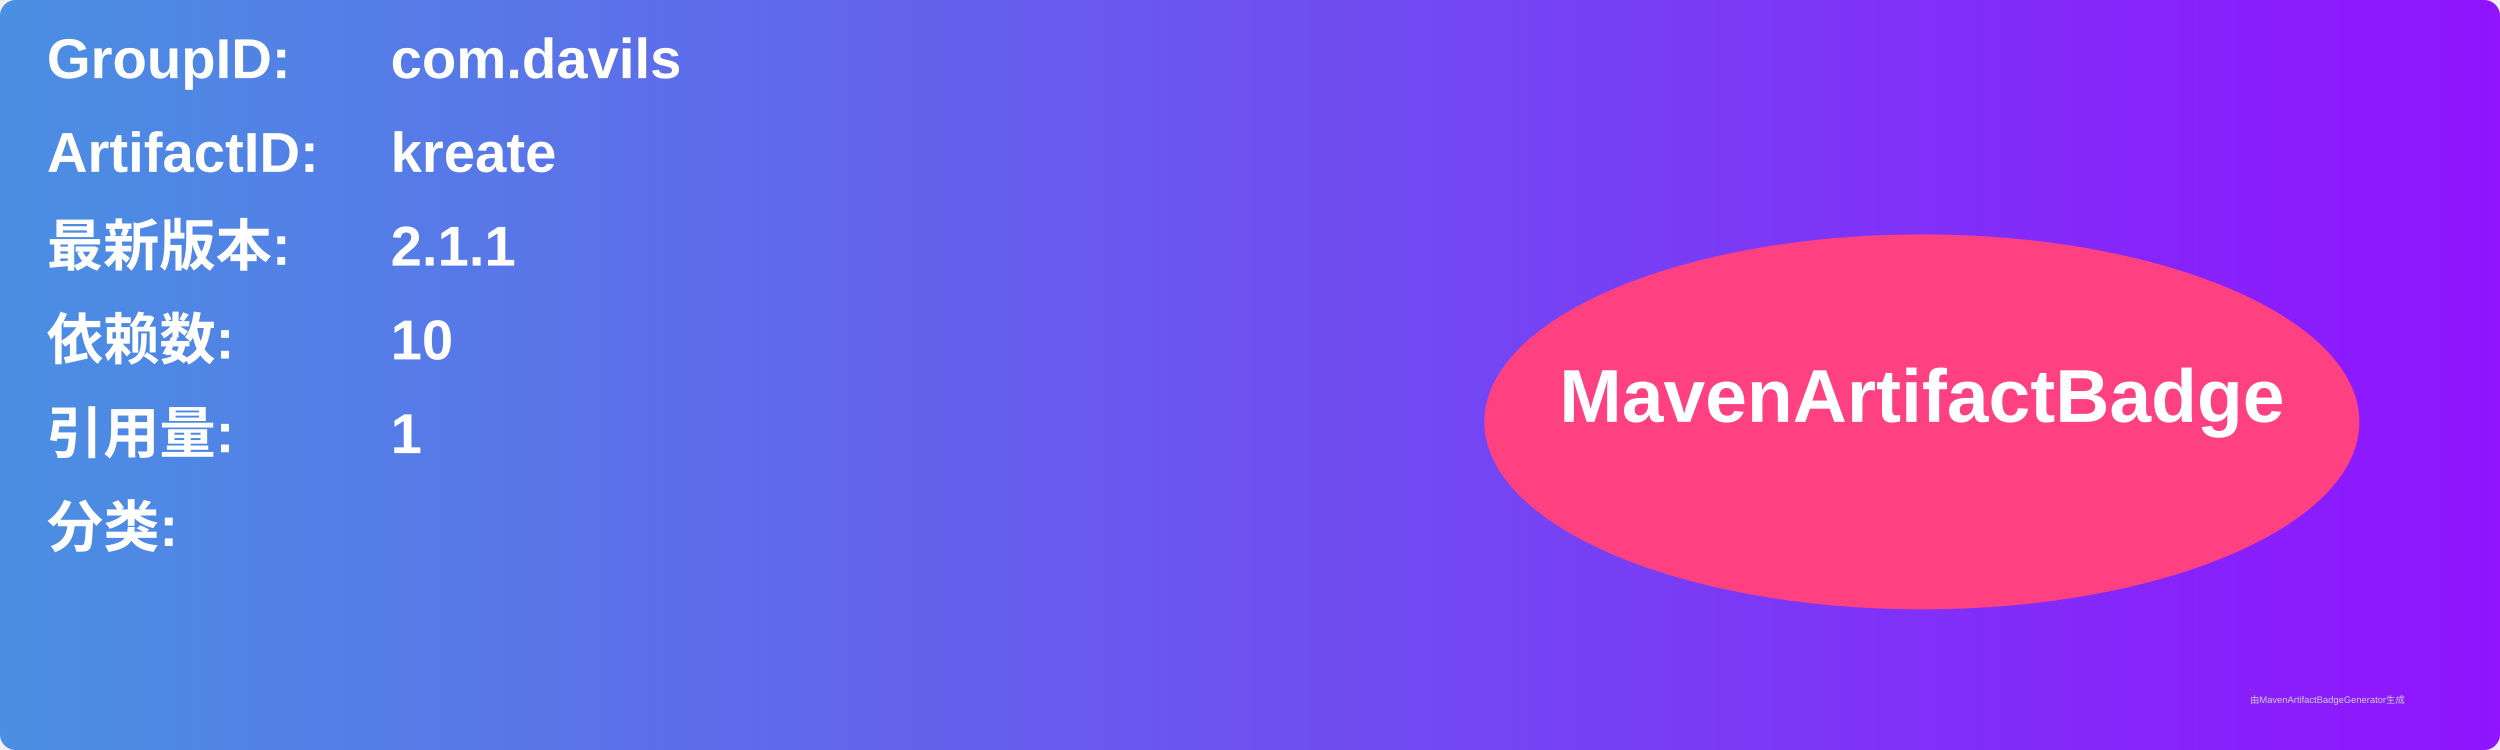
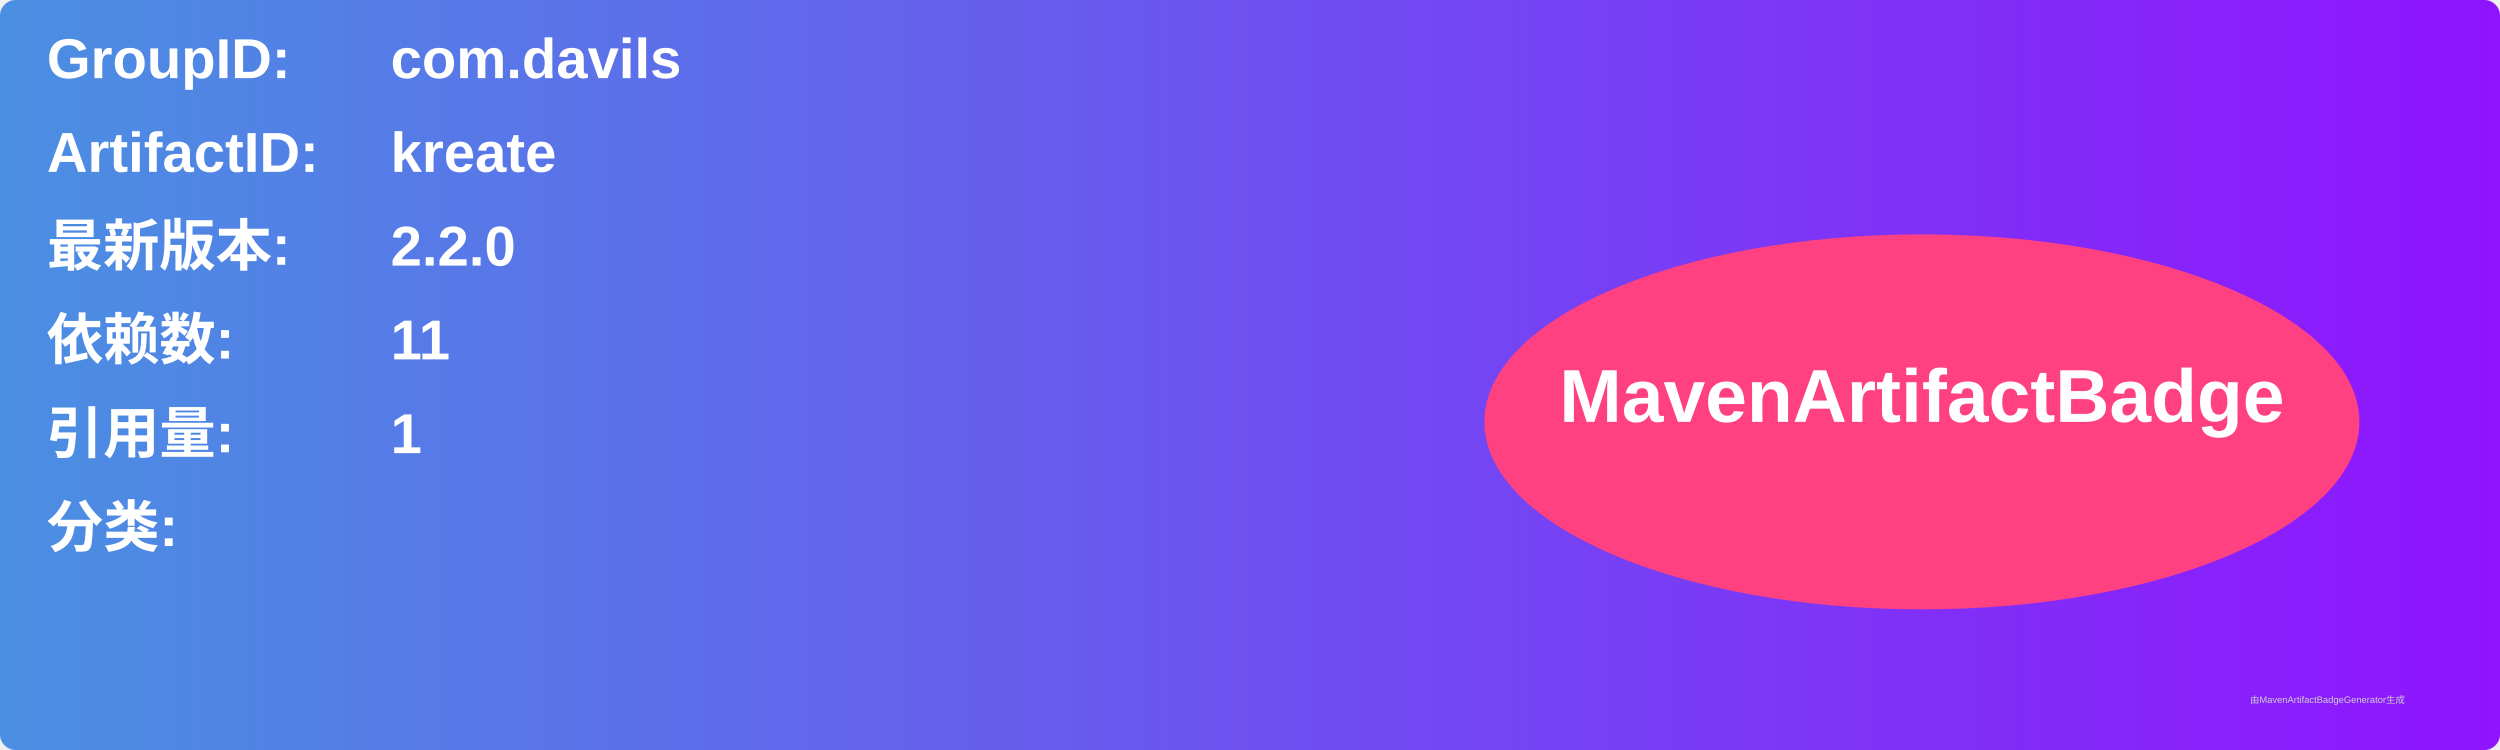
<svg xmlns="http://www.w3.org/2000/svg" width="800" height="240" viewBox="0 0 800 240">
  <linearGradient id="grad" x1="0%" y1="0%" x2="100%" y2="0%">
    <stop offset="0%" stop-color="#4a90e2" />
    <stop offset="100%" stop-color="#9013fe" />
  </linearGradient>
  <rect width="100%" height="100%" rx="5" ry="5" fill="url(#grad)" />
  <g transform="translate(15, 15)">
    <text x="0" y="10" font-family="Arial" font-size="18" fill="white" font-weight="bold" width="260">GroupID:</text>
    <text x="110" y="10" font-family="Arial" font-size="18" fill="white" font-weight="bold" width="460">com.davils</text>
    <text x="0" y="40" font-family="Arial" font-size="18" fill="white" font-weight="bold" width="260">ArtifactID:</text>
    <text x="110" y="40" font-family="Arial" font-size="18" fill="white" font-weight="bold" width="460">kreate</text>
    <text x="0" y="70" font-family="Arial" font-size="18" fill="white" font-weight="bold">最新版本:</text>
    <text x="110" y="70" font-family="Arial" font-size="18" fill="white" font-weight="bold">
-       <tspan font-weight="bold">2.1.1</tspan>
+       <tspan font-weight="bold">2.2.0</tspan>
    </text>
    <text x="0" y="100" font-family="Arial" font-size="18" fill="white" font-weight="bold">依赖数: </text>
    <text x="110" y="100" font-family="Arial" font-size="18" fill="white">
-       <tspan font-weight="bold">10</tspan>
+       <tspan font-weight="bold">11</tspan>
    </text>
    <text x="0" y="130" font-family="Arial" font-size="18" fill="white" font-weight="bold">引用量: </text>
    <text x="110" y="130" font-family="Arial" font-size="18" fill="white">
      <tspan font-weight="bold">1</tspan>
    </text>
    <text x="0" y="160" font-family="Arial" font-size="18" fill="white" font-weight="bold">分类:</text>
    <text x="10" y="190" font-family="Arial" font-size="10" fill="white">
      <tspan font-weight="bold" />
    </text>
    <ellipse cx="600" cy="120" rx="140" ry="60" fill="#ff4081" />
    <text x="600" y="120" text-anchor="middle" font-family="Arial" font-size="24" fill="white" font-weight="bold">MavenArtifactBadge</text>
  </g>
  <text x="720" y="225" font-family="Arial" font-size="3" fill="#d0d0d0">由MavenArtifactBadgeGenerator生成</text>
</svg>
